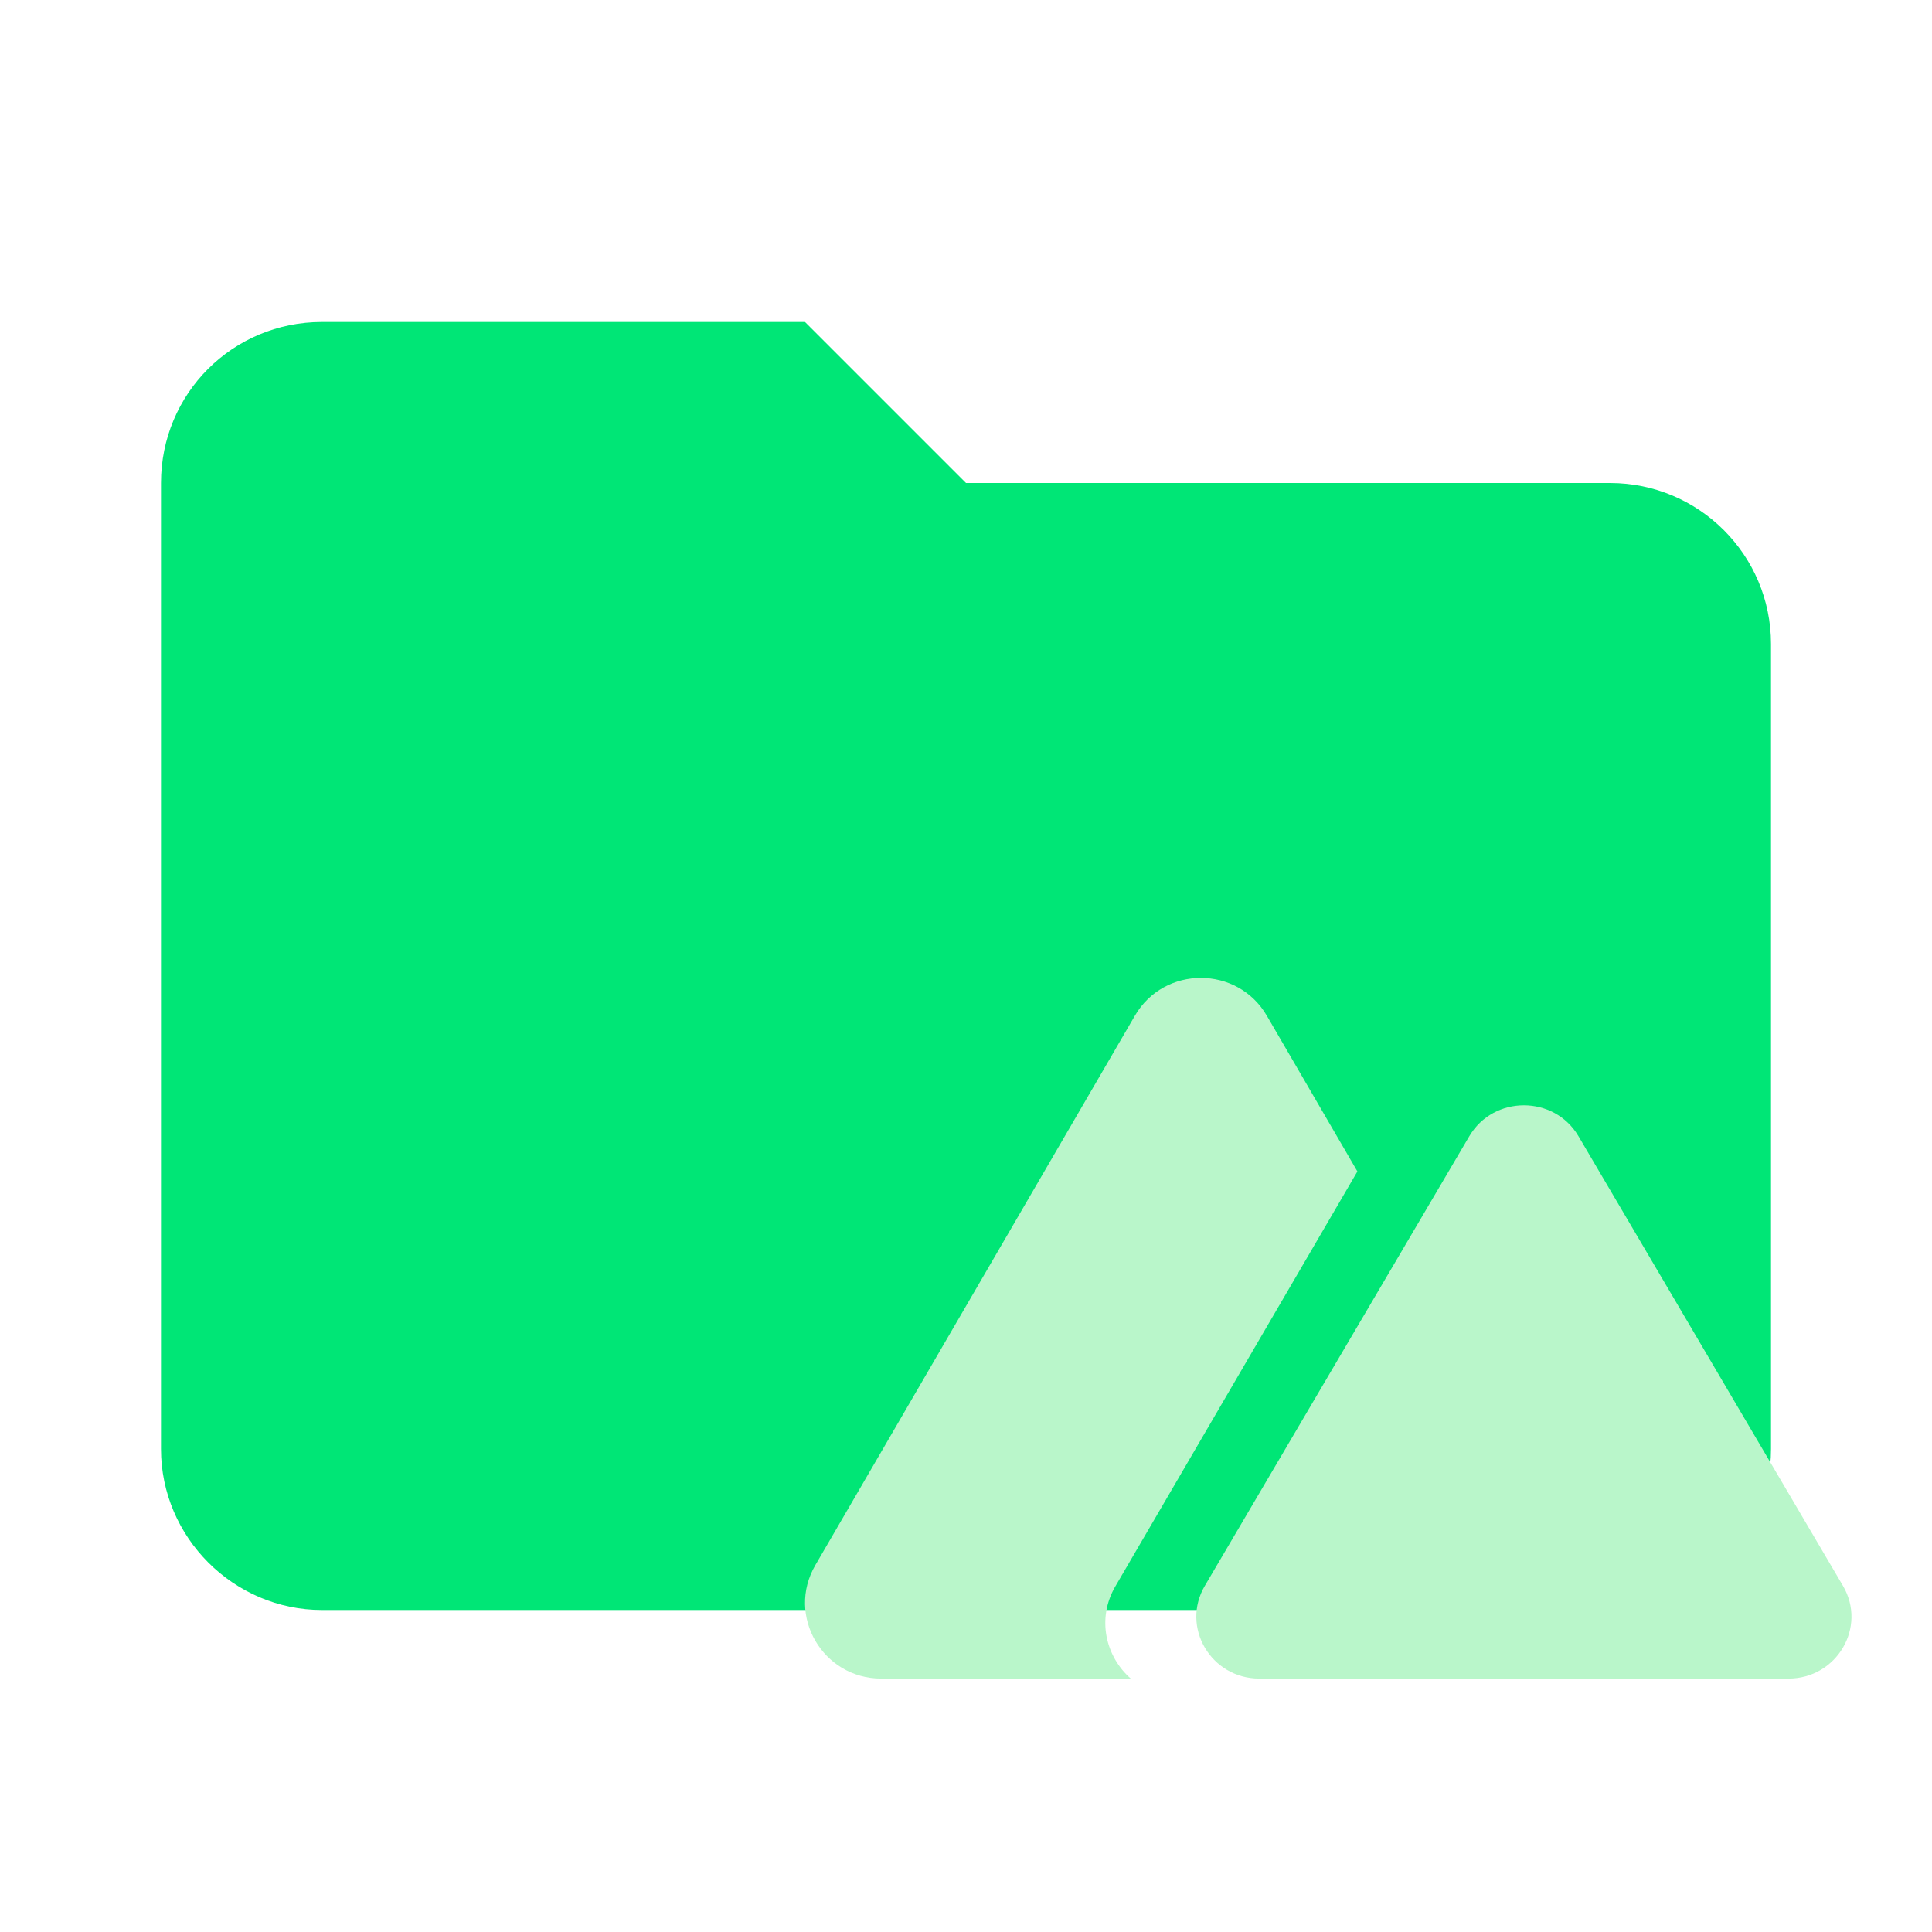
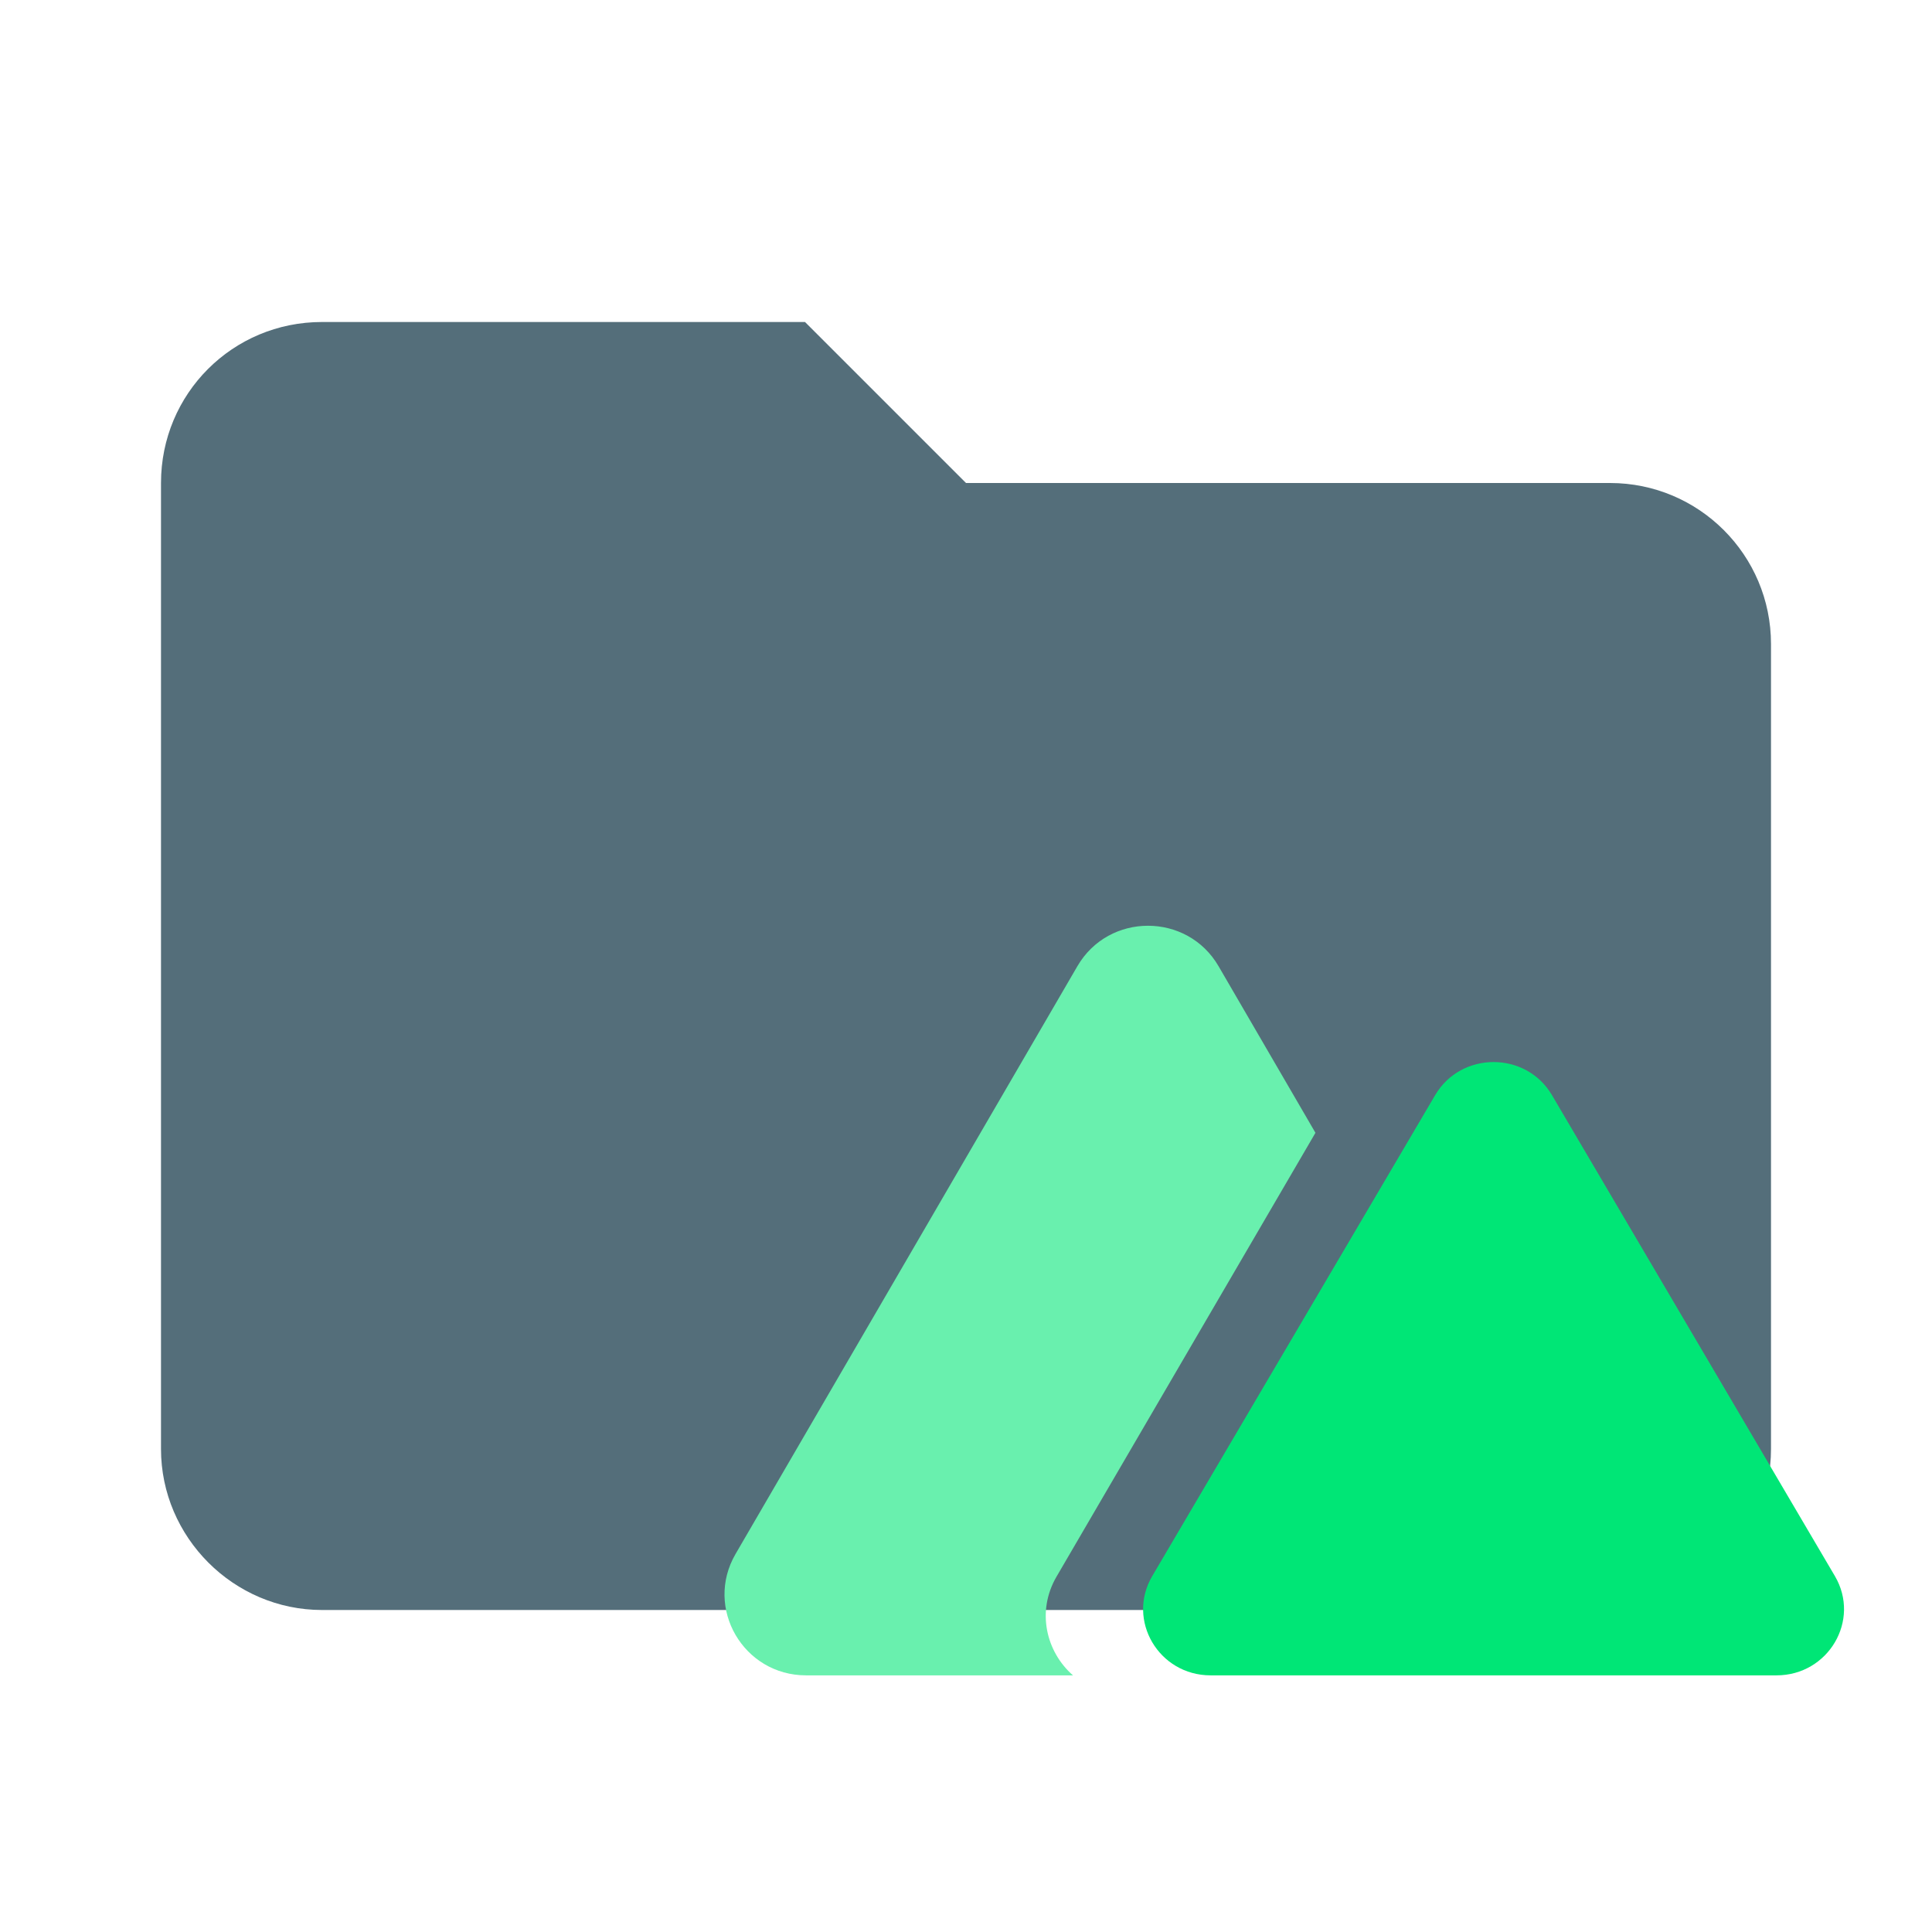
- <svg xmlns="http://www.w3.org/2000/svg" viewBox="0 0 24 24" xml:space="preserve" style="fill-rule:evenodd;clip-rule:evenodd;stroke-linejoin:round;stroke-miterlimit:2">
-   <path d="M10 4H4c-1.11 0-2 .89-2 2v12c0 1.097.903 2 2 2h16c1.097 0 2-.903 2-2V8a2 2 0 0 0-2-2h-8l-2-2Z" style="fill:#00e676;fill-rule:nonzero" />
-   <path d="M55.75 27.155c-3.222-5.54-11.278-5.54-14.5 0L6.134 87.535C2.912 93.075 6.94 100 13.384 100h27.414c-2.754-2.407-3.774-6.57-1.69-10.142l26.595-45.589-9.953-17.114Z" style="fill:#b9f6ca" transform="matrix(.11304 0 0 .11304 9.435 9.548)" />
-   <path d="M78 40.4c2.667-4.533 9.333-4.533 12 0l29.061 49.401c2.667 4.533-.666 10.199-5.999 10.199H54.938c-5.333 0-8.666-5.666-5.999-10.199L78 40.4Z" style="fill:#b9f6ca;fill-rule:nonzero" transform="matrix(.11304 0 0 .11304 9.435 9.548)" />
+ <svg xmlns="http://www.w3.org/2000/svg" clip-rule="evenodd" stroke-linejoin="round" stroke-miterlimit="2" version="1.1" viewBox="0 0 24 24" xml:space="preserve">
+   <path d="M10 4H4c-1.11 0-2 .89-2 2v12c0 1.097.903 2 2 2h16c1.097 0 2-.903 2-2V8a2 2 0 0 0-2-2h-8l-2-2Z" fill="#546e7a" />
+   <g transform="matrix(.12842 0 0 .12842 7.9919 8.1944)" clip-rule="evenodd" fill-rule="evenodd" stroke-linejoin="round" stroke-miterlimit="2">
+     <g transform="matrix(1.0713,0,0,1.0713,-4.4236,-4.4236)" stroke-width=".879">
+       <path d="m56.067 31.809c-2.832-4.87-9.914-4.87-12.746 0l-30.868 53.076c-2.832 4.87 0.709 10.957 6.373 10.957h24.098c-2.421-2.116-3.317-5.775-1.486-8.915l23.378-40.074z" fill="#69f0ae" />
+       <path d="m75.625 43.452c2.344-3.985 8.204-3.985 10.548 0l25.546 43.425c2.344 3.985-0.585 8.965-5.273 8.965h-51.093c-4.688 0-7.618-4.981-5.273-8.965z" fill="#00e676" fill-rule="nonzero" />
+     </g>
+   </g>
</svg>
